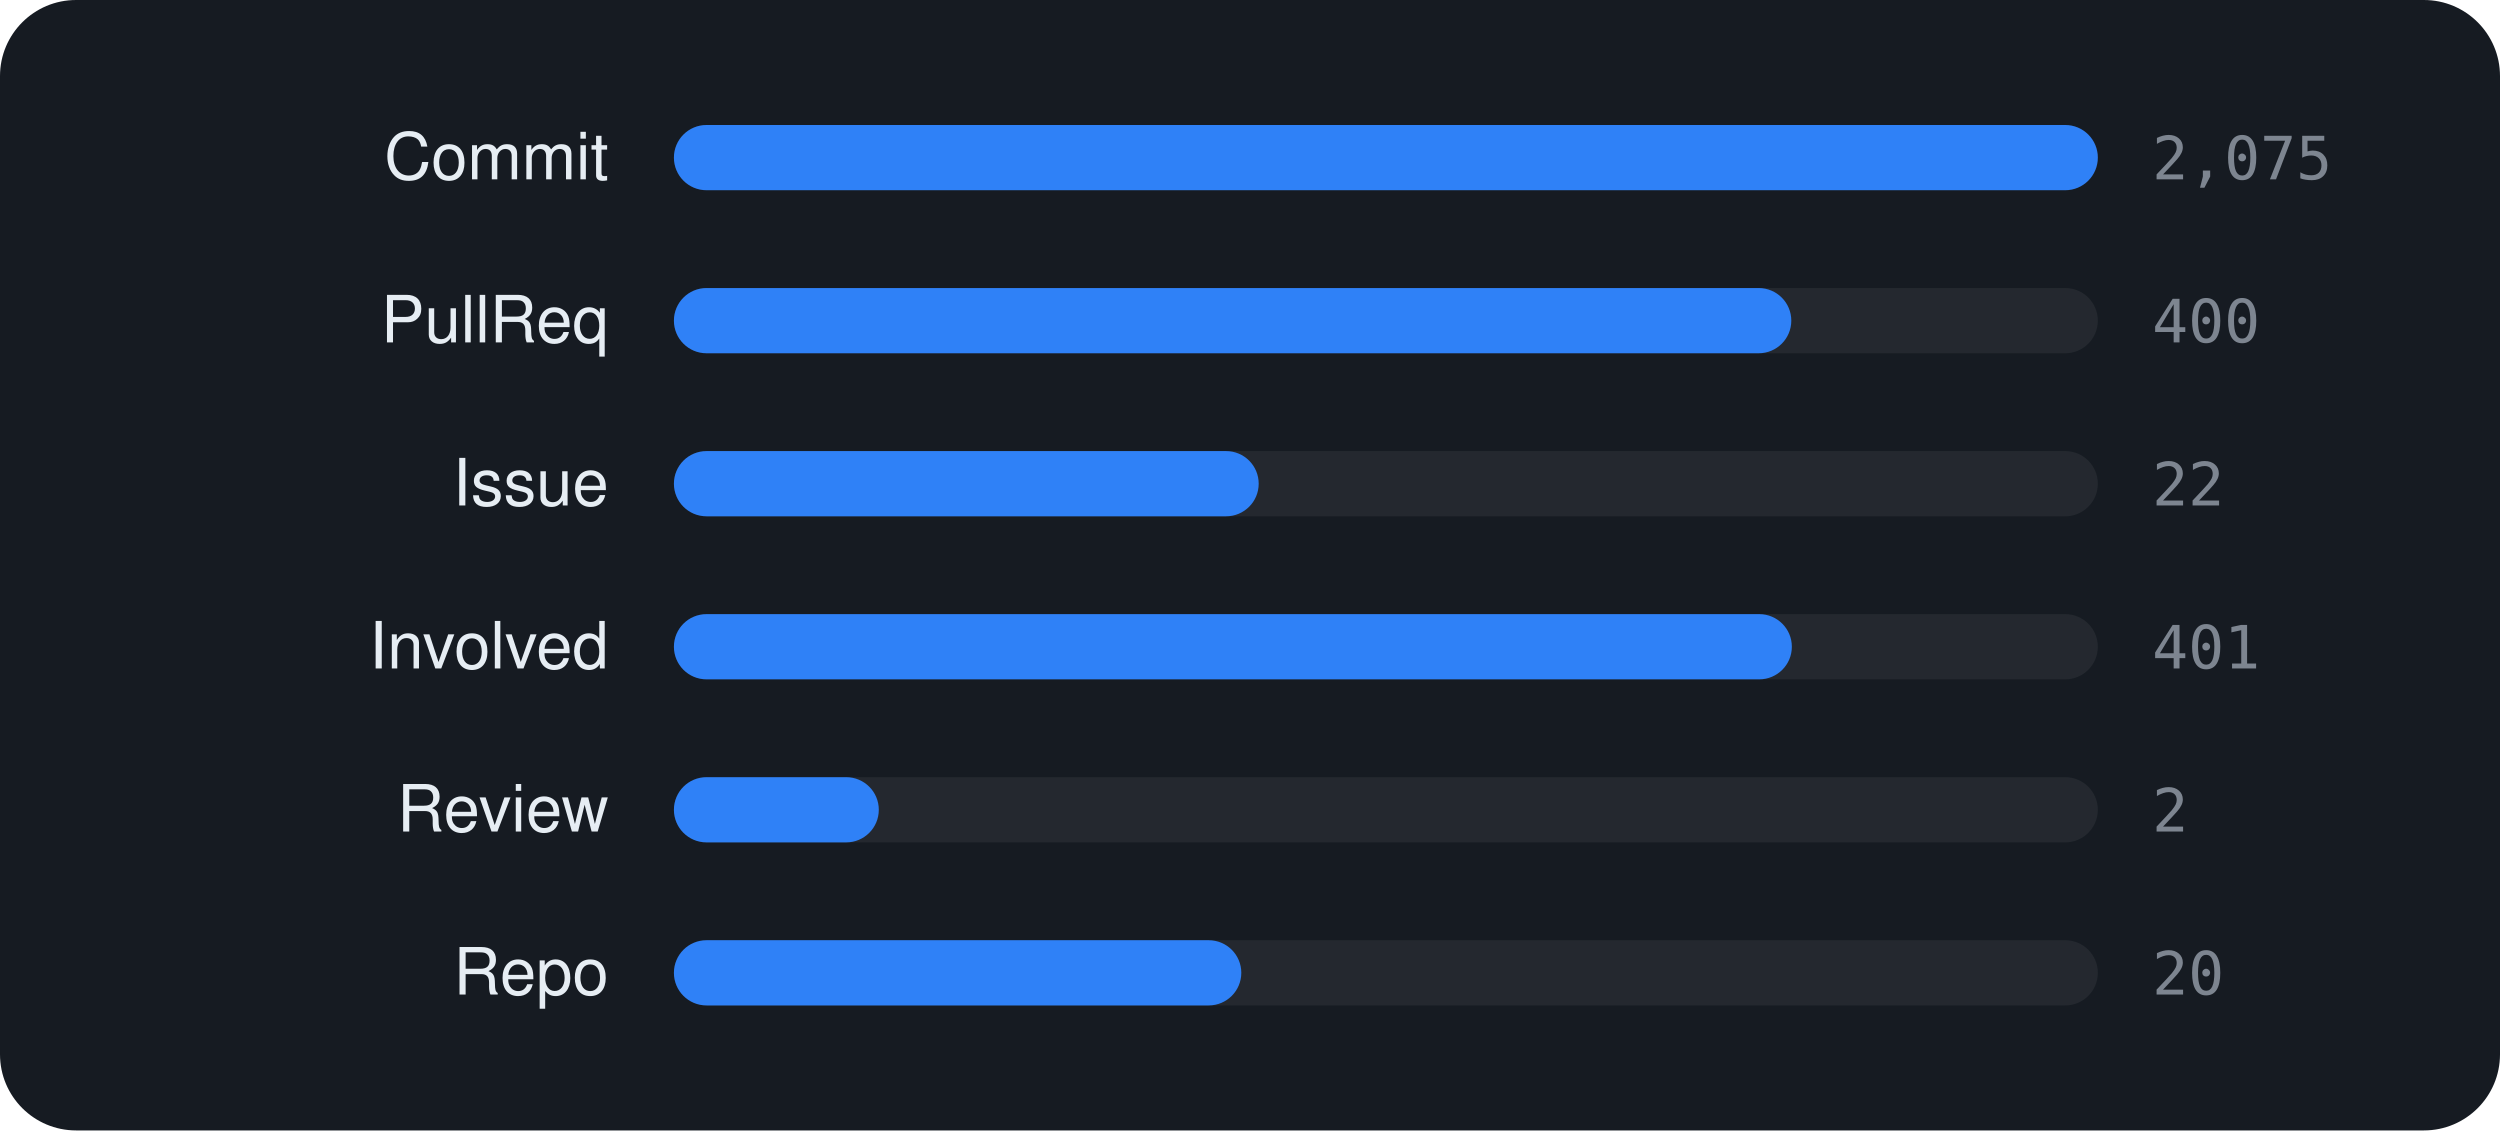
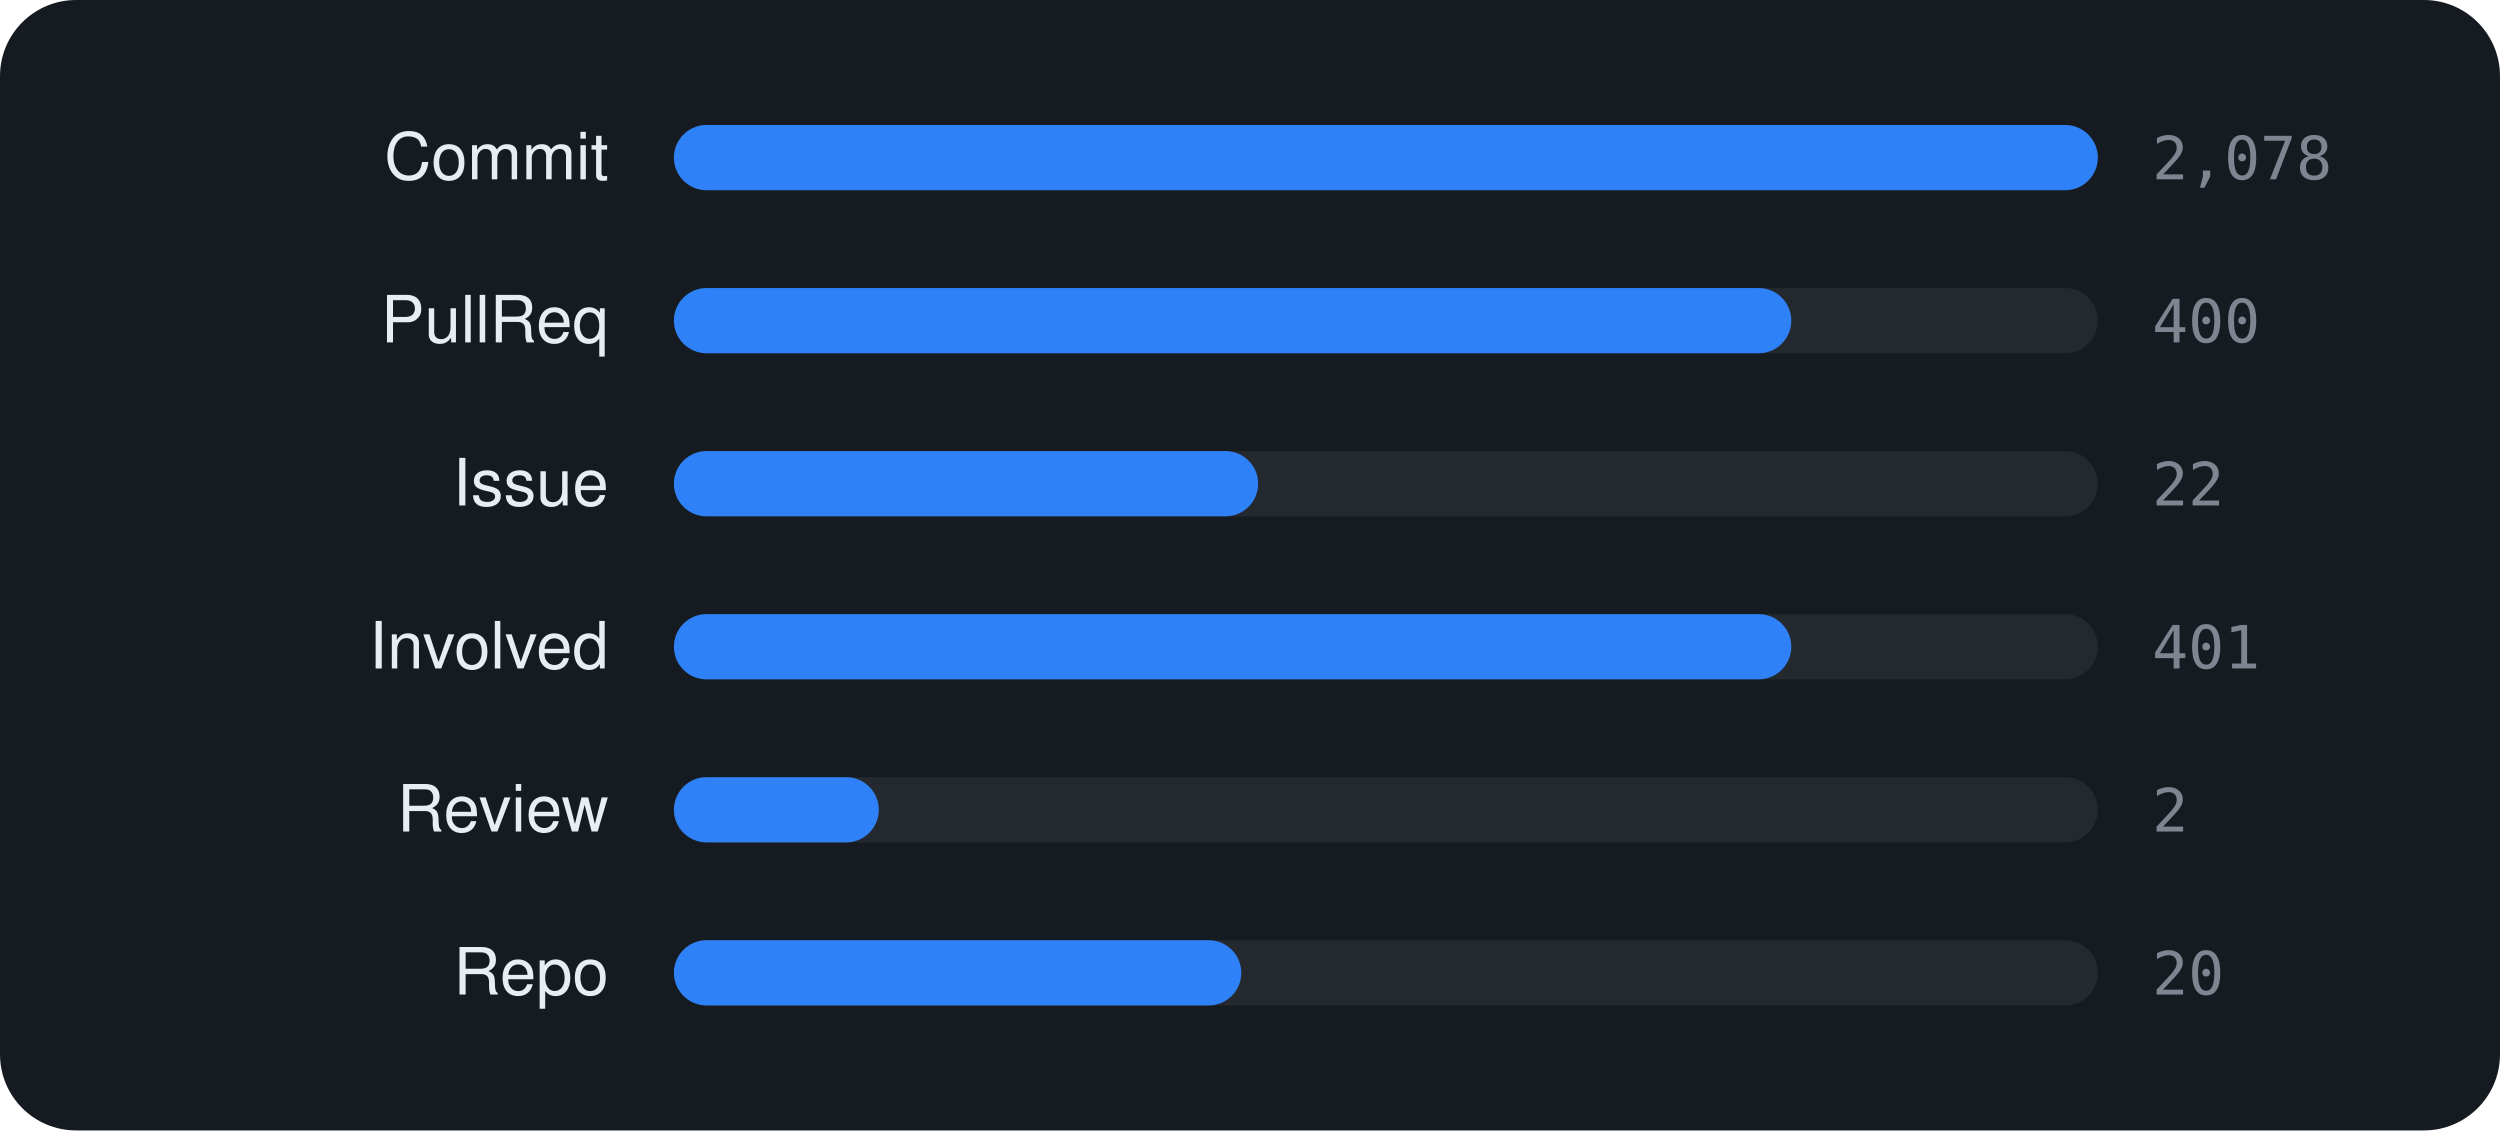
<svg xmlns="http://www.w3.org/2000/svg" viewBox="0 0 460 208" width="460" height="208" font-family="-apple-system,BlinkMacSystemFont,'Segoe UI',Helvetica,Arial,sans-serif">
  <rect width="460" height="208" rx="14" fill="#161b22" />
  <text x="112" y="33" text-anchor="end" font-size="12" fill="#e6edf3">Commit</text>
  <rect x="124" y="23" width="262" height="12" rx="6" fill="rgba(255,255,255,0.06)" />
  <rect x="124" y="23" width="262.0" height="12" rx="6" fill="#2f81f7" />
-   <text x="396" y="33" font-size="11" font-family="monospace" fill="#7d8590">2,075</text>
+   <text x="396" y="33" font-size="11" font-family="monospace" fill="#7d8590">2,078</text>
  <text x="112" y="63" text-anchor="end" font-size="12" fill="#e6edf3">PullReq</text>
  <rect x="124" y="53" width="262" height="12" rx="6" fill="rgba(255,255,255,0.06)" />
  <rect x="124" y="53" width="205.6" height="12" rx="6" fill="#2f81f7" />
  <text x="396" y="63" font-size="11" font-family="monospace" fill="#7d8590">400</text>
  <text x="112" y="93" text-anchor="end" font-size="12" fill="#e6edf3">Issue</text>
  <rect x="124" y="83" width="262" height="12" rx="6" fill="rgba(255,255,255,0.06)" />
-   <rect x="124" y="83" width="107.6" height="12" rx="6" fill="#2f81f7" />
+   <rect x="124" y="83" width="107.5" height="12" rx="6" fill="#2f81f7" />
  <text x="396" y="93" font-size="11" font-family="monospace" fill="#7d8590">22</text>
  <text x="112" y="123" text-anchor="end" font-size="12" fill="#e6edf3">Involved</text>
  <rect x="124" y="113" width="262" height="12" rx="6" fill="rgba(255,255,255,0.06)" />
-   <rect x="124" y="113" width="205.7" height="12" rx="6" fill="#2f81f7" />
+   <rect x="124" y="113" width="205.6" height="12" rx="6" fill="#2f81f7" />
  <text x="396" y="123" font-size="11" font-family="monospace" fill="#7d8590">401</text>
  <text x="112" y="153" text-anchor="end" font-size="12" fill="#e6edf3">Review</text>
  <rect x="124" y="143" width="262" height="12" rx="6" fill="rgba(255,255,255,0.06)" />
  <rect x="124" y="143" width="37.7" height="12" rx="6" fill="#2f81f7" />
  <text x="396" y="153" font-size="11" font-family="monospace" fill="#7d8590">2</text>
  <text x="112" y="183" text-anchor="end" font-size="12" fill="#e6edf3">Repo</text>
  <rect x="124" y="173" width="262" height="12" rx="6" fill="rgba(255,255,255,0.06)" />
  <rect x="124" y="173" width="104.4" height="12" rx="6" fill="#2f81f7" />
  <text x="396" y="183" font-size="11" font-family="monospace" fill="#7d8590">20</text>
</svg>
